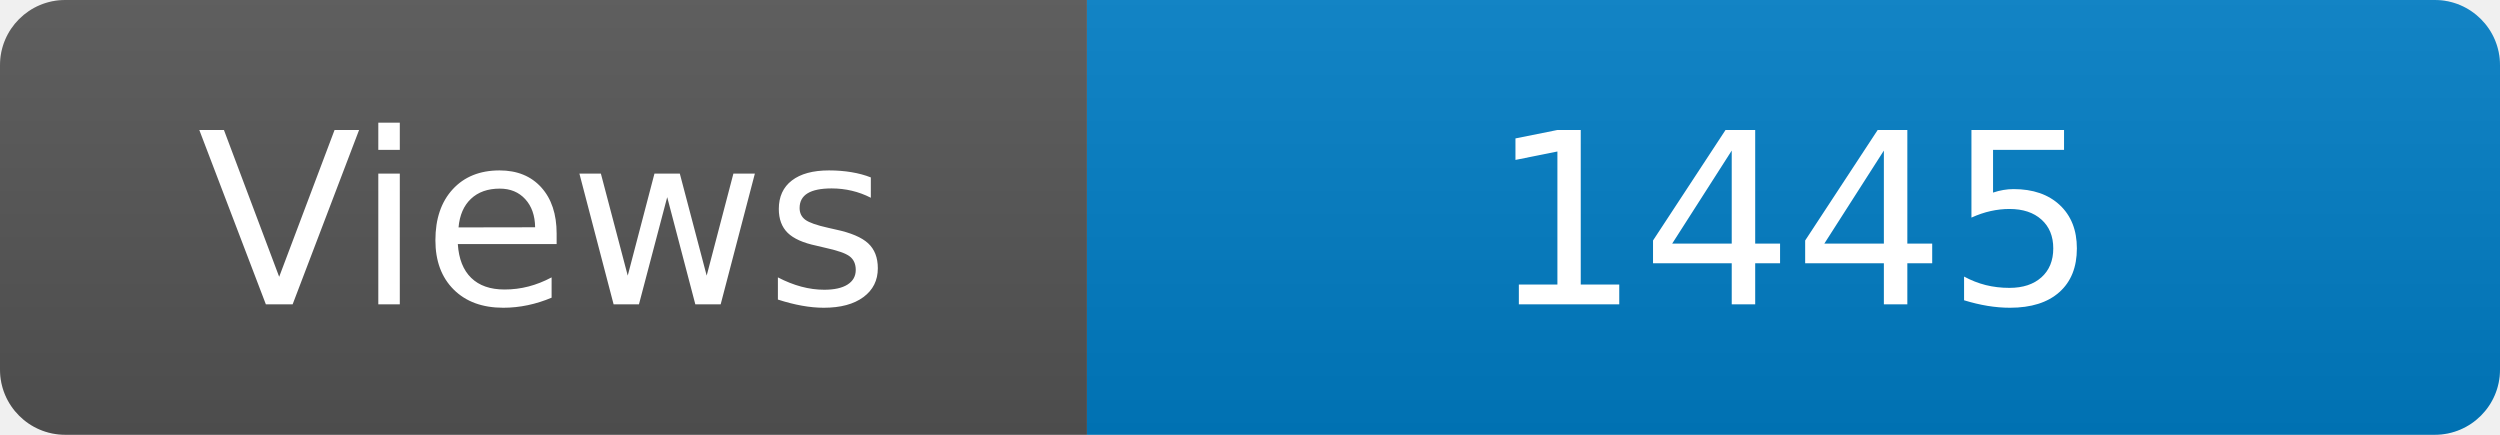
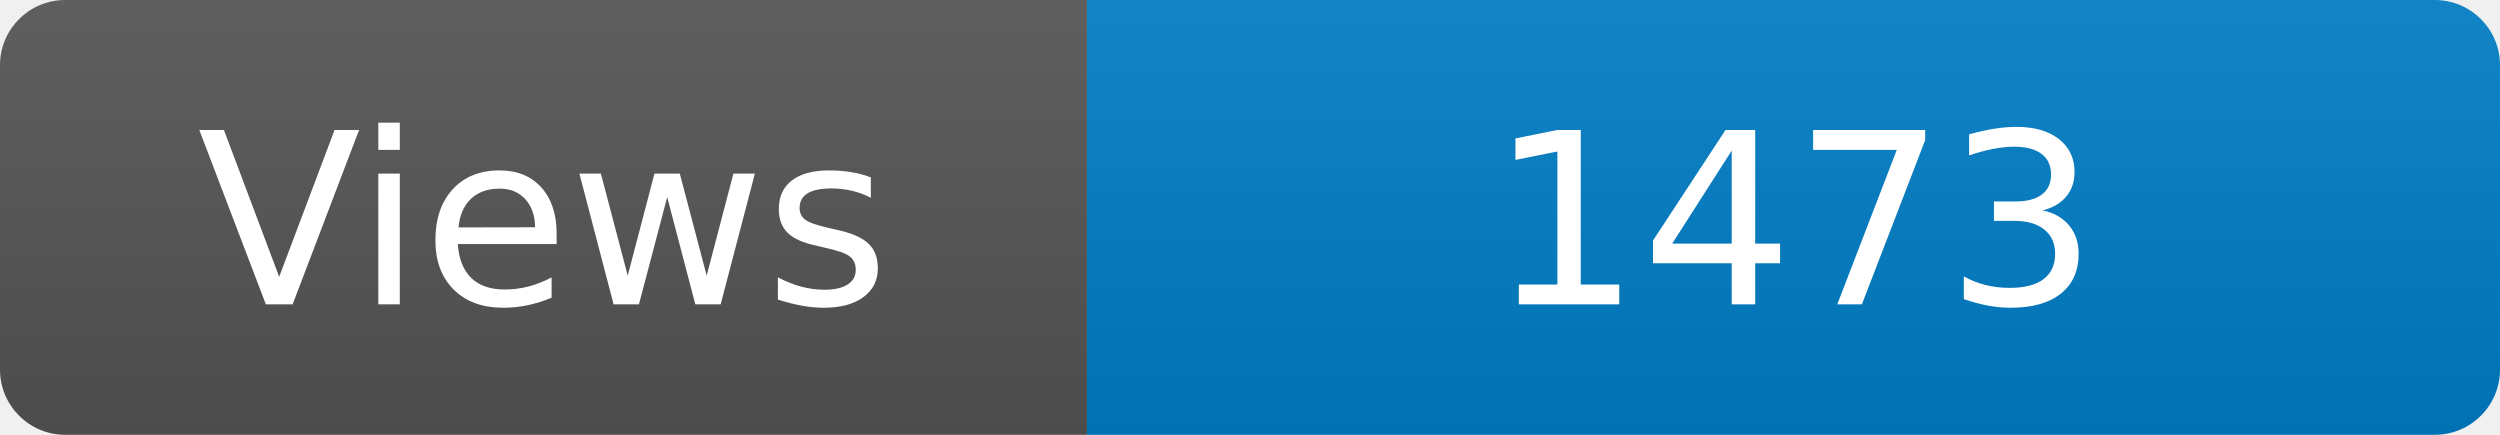
<svg xmlns="http://www.w3.org/2000/svg" width="115" height="20" role="img" aria-label="Maintained?: yes">
  <linearGradient id="s" x2="0" y2="100%">
    <stop offset="0" stop-color="#bbb" stop-opacity=".1" />
    <stop offset="1" stop-opacity=".1" />
  </linearGradient>
  <clipPath id="r">
    <rect width="115" height="20" rx="3" fill="#fff" />
  </clipPath>
  <g clip-path="url(#r)">
    <rect width="50" height="20" fill="#555" />
    <rect x="50" width="160" height="20" fill="#007ec6" />
    <rect width="115" height="20" fill="url(#s)" />
  </g>
  <g fill="#fff" text-anchor="middle" font-family="Verdana,Geneva,DejaVu Sans,sans-serif" font-size="110">
    <text x="250" y="140" transform="scale(.1)" fill="#fff">Views</text>
-     <text x="825" y="140" transform="scale(.1)" fill="#fff">1445</text>
+     <text x="825" y="140" transform="scale(.1)" fill="#fff">1473</text>
  </g>
</svg>
